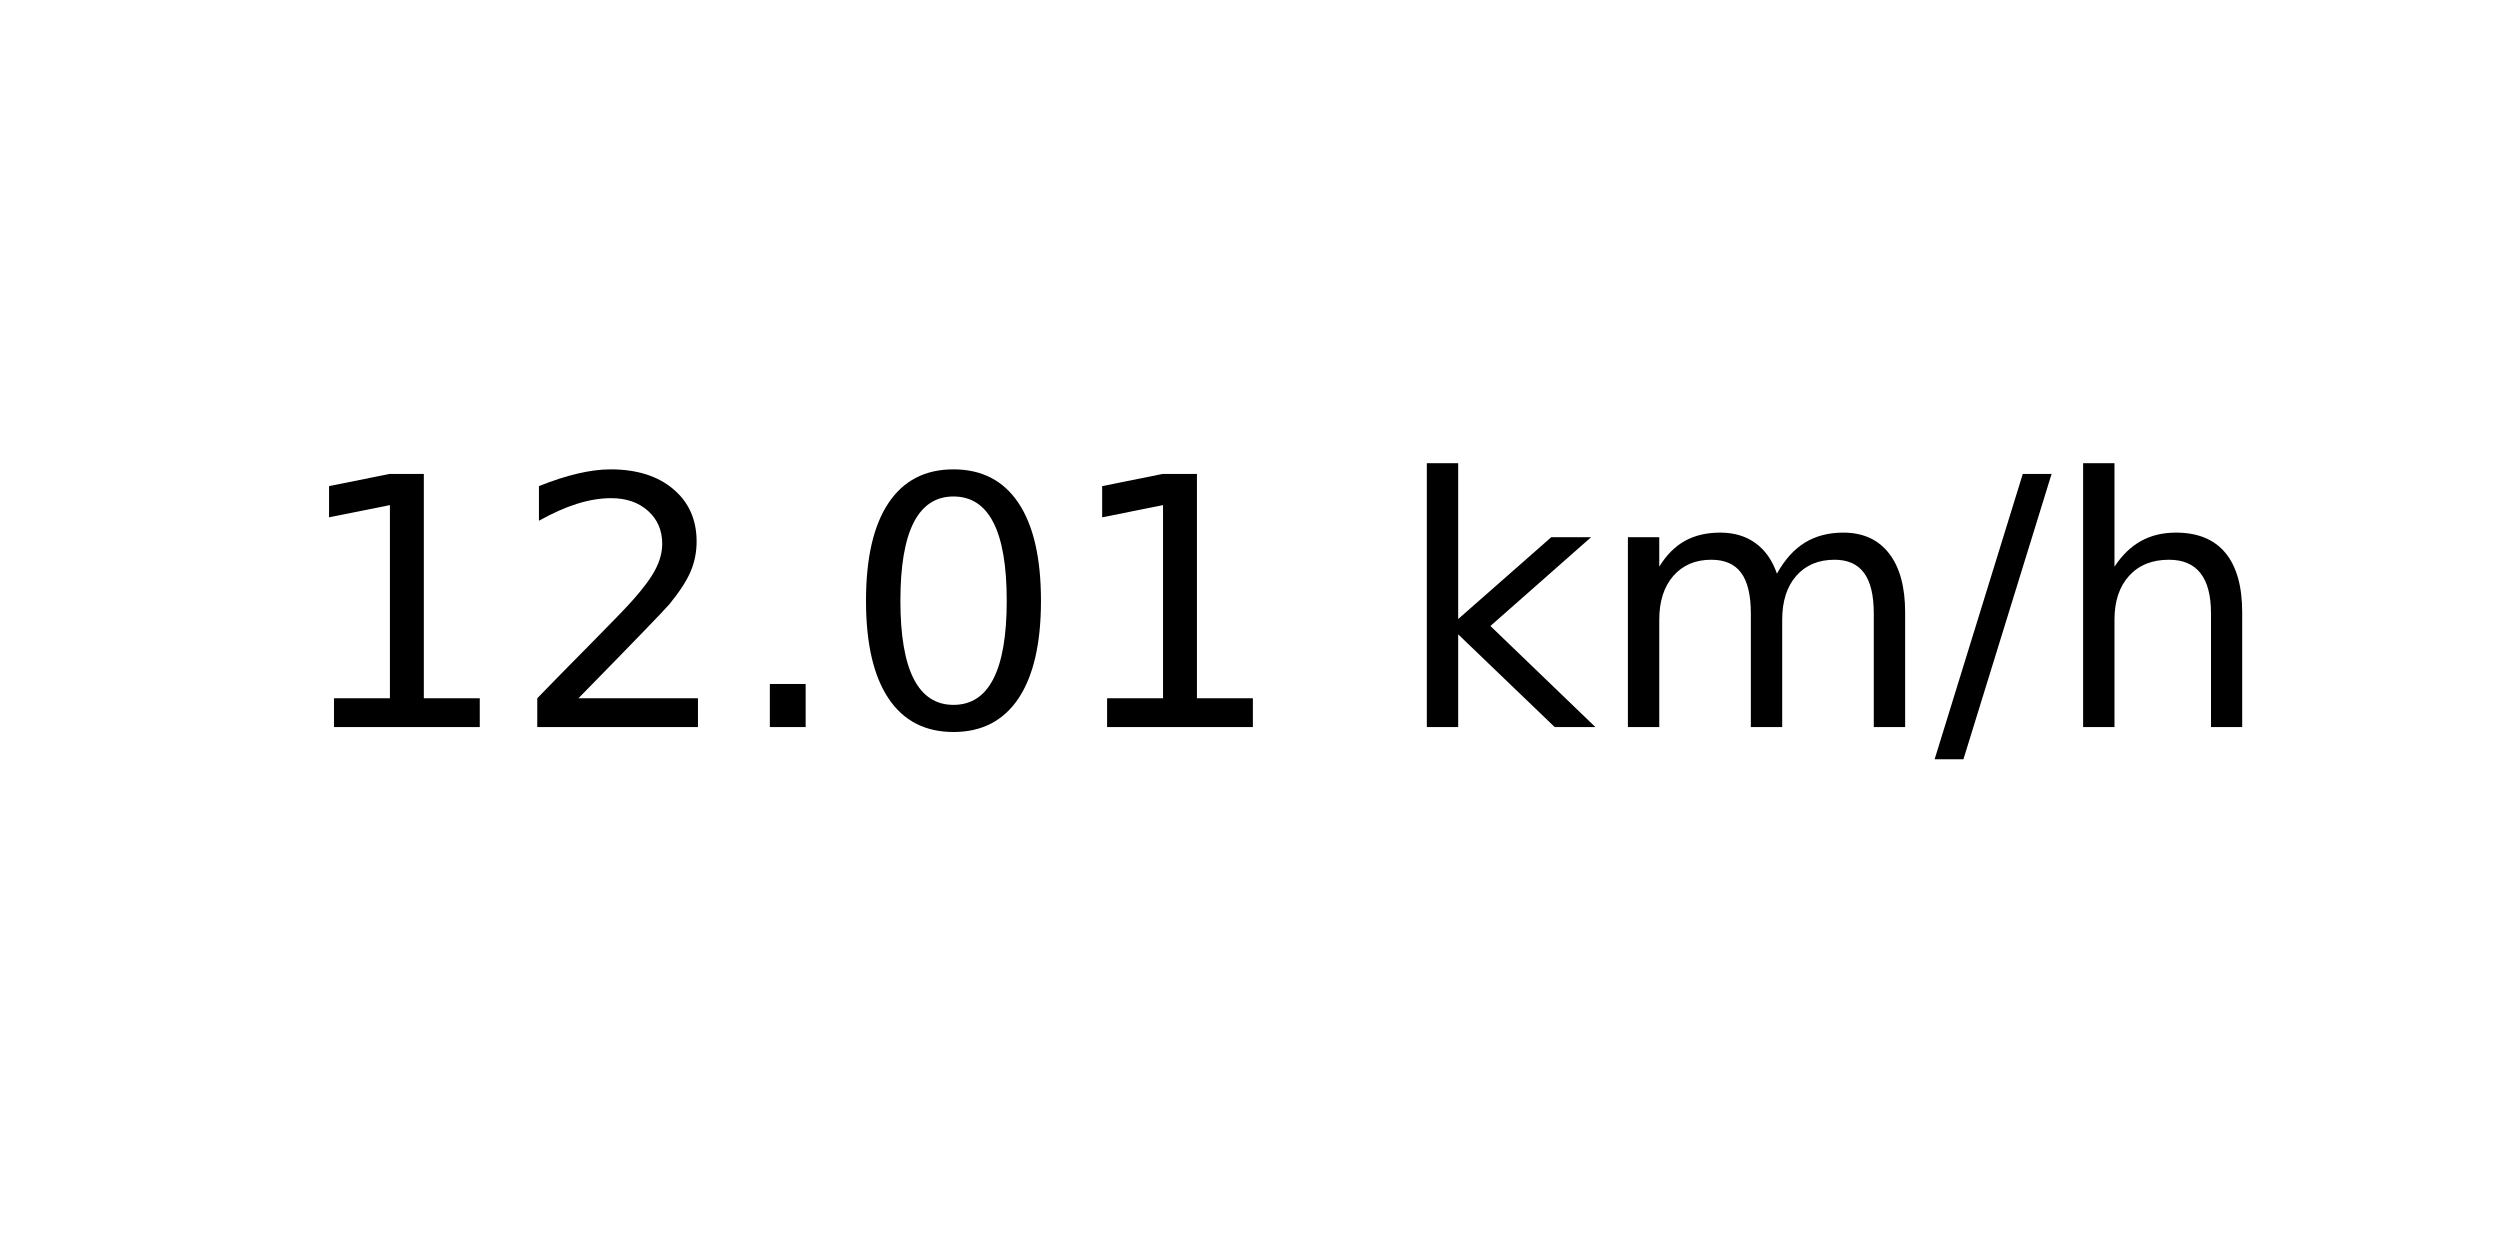
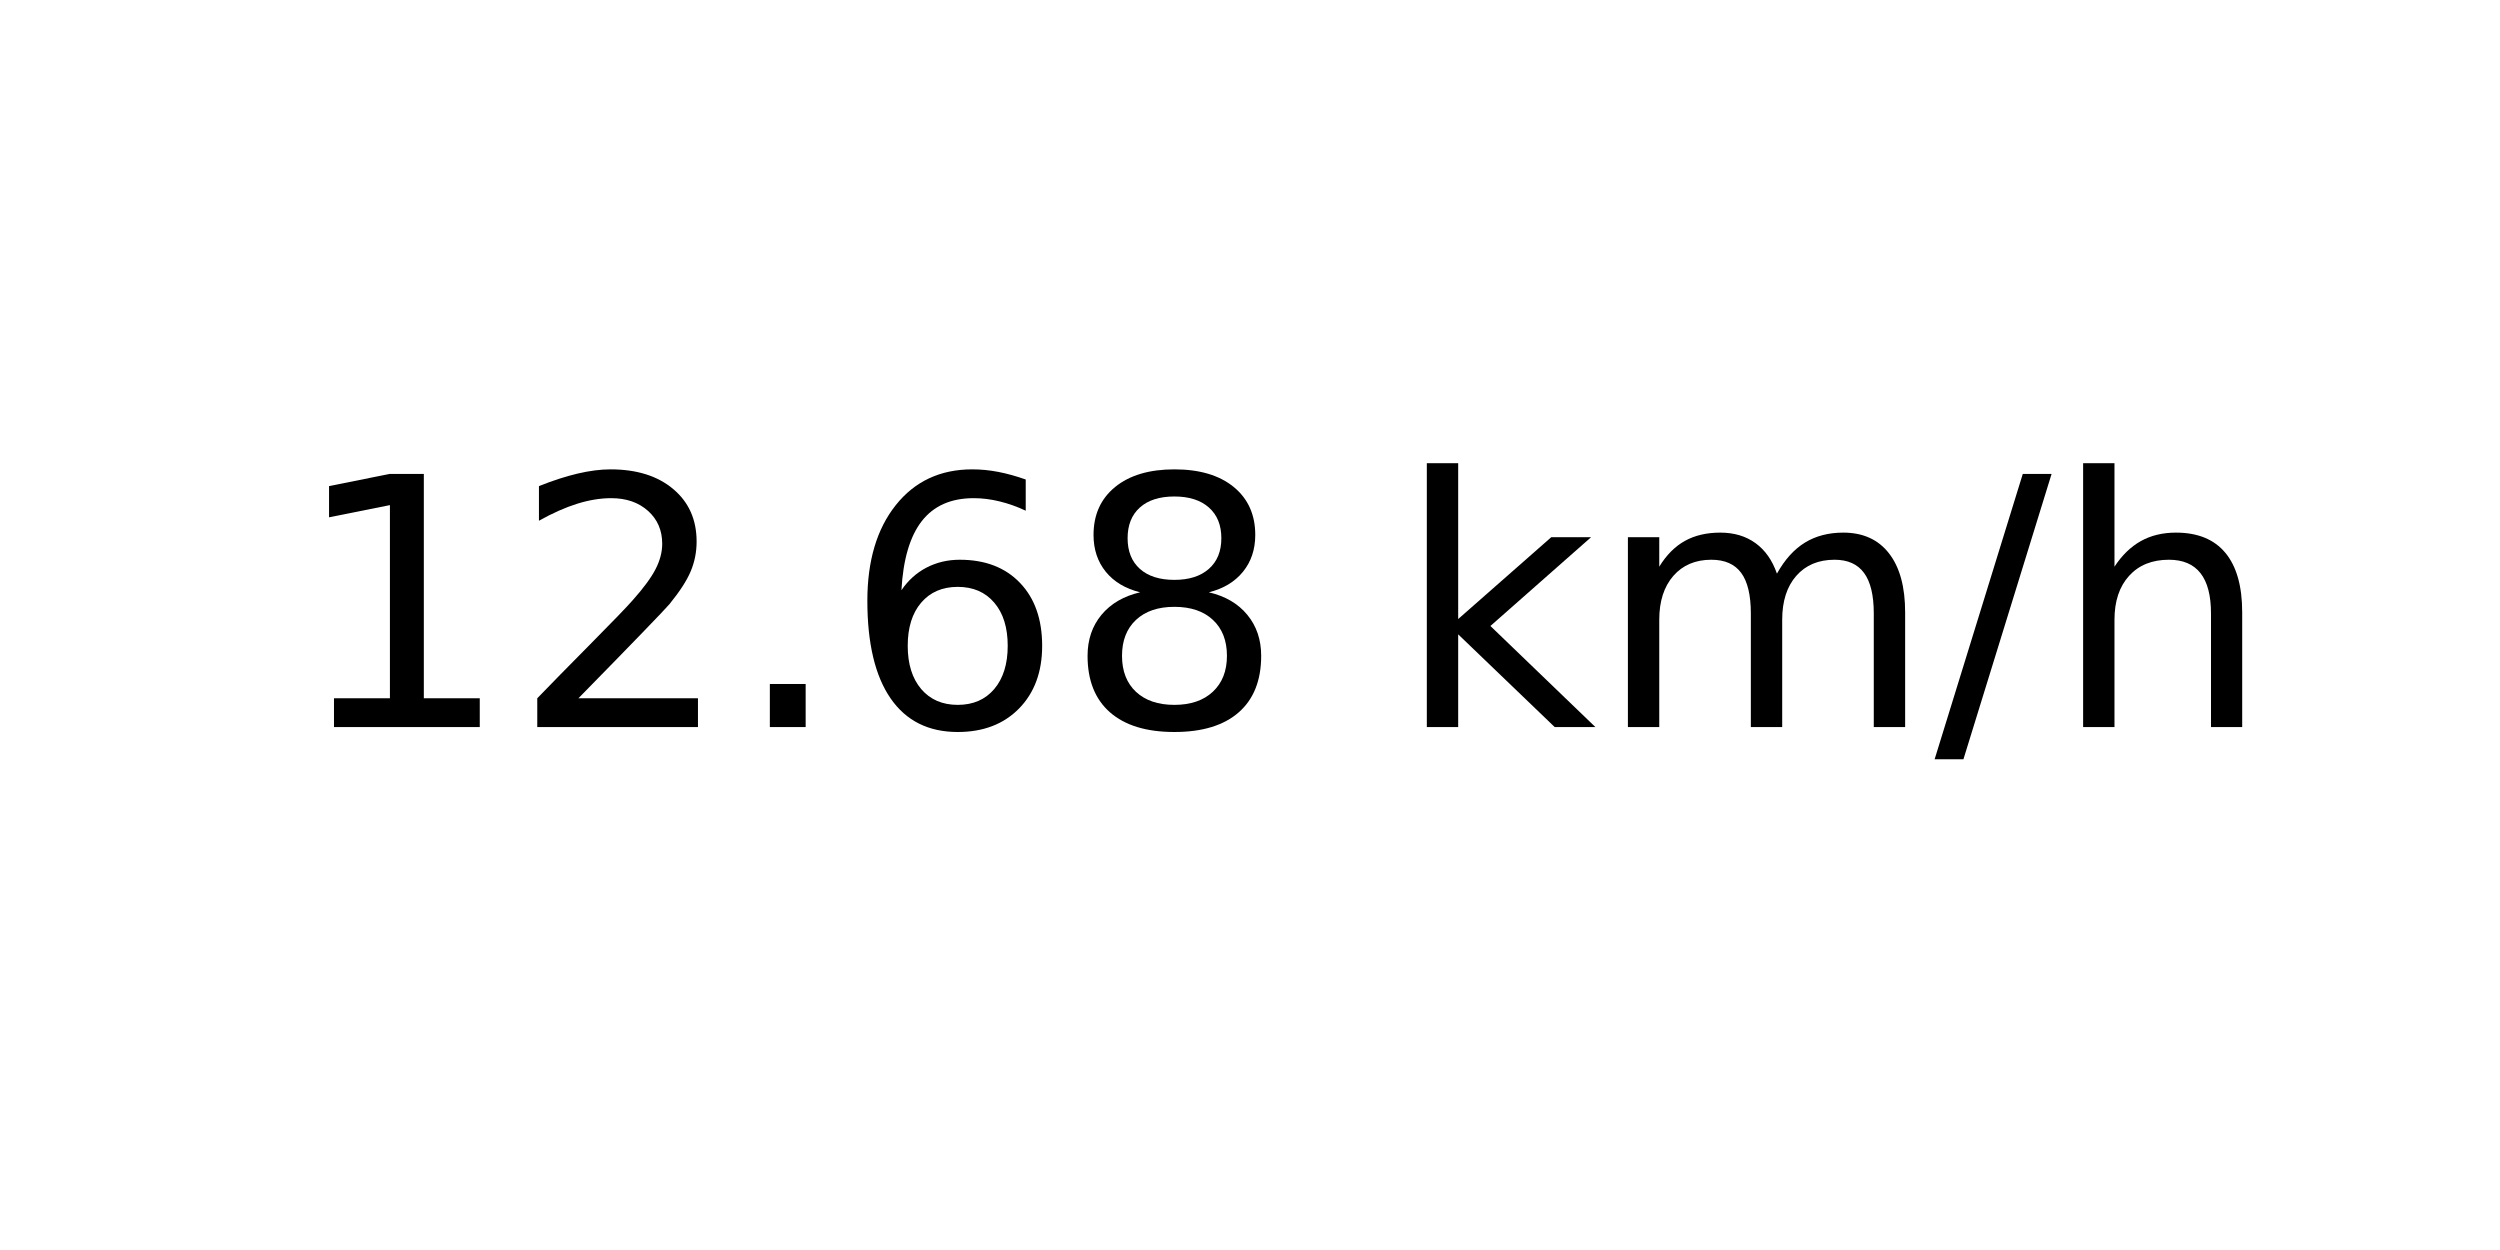
<svg xmlns="http://www.w3.org/2000/svg" xmlns:xlink="http://www.w3.org/1999/xlink" width="72pt" height="36pt" viewBox="0 0 72 36" version="1.1">
  <defs>
    <style type="text/css">*{stroke-linejoin: round; stroke-linecap: butt}</style>
  </defs>
  <g id="figure_1">
    <g id="axes_1">
      <g id="text_1">
        <g transform="translate(8.378125 20.93937) scale(0.1 -0.1)">
          <defs>
            <path id="DejaVuSans-31" d="M 794 531  L 1825 531  L 1825 4091  L 703 3866  L 703 4441  L 1819 4666  L 2450 4666  L 2450 531  L 3481 531  L 3481 0  L 794 0  L 794 531  z " transform="scale(0.015625)" />
            <path id="DejaVuSans-32" d="M 1228 531  L 3431 531  L 3431 0  L 469 0  L 469 531  Q 828 903 1448 1529  Q 2069 2156 2228 2338  Q 2531 2678 2651 2914  Q 2772 3150 2772 3378  Q 2772 3750 2511 3984  Q 2250 4219 1831 4219  Q 1534 4219 1204 4116  Q 875 4013 500 3803  L 500 4441  Q 881 4594 1212 4672  Q 1544 4750 1819 4750  Q 2544 4750 2975 4387  Q 3406 4025 3406 3419  Q 3406 3131 3298 2873  Q 3191 2616 2906 2266  Q 2828 2175 2409 1742  Q 1991 1309 1228 531  z " transform="scale(0.015625)" />
            <path id="DejaVuSans-2e" d="M 684 794  L 1344 794  L 1344 0  L 684 0  L 684 794  z " transform="scale(0.015625)" />
-             <path id="DejaVuSans-30" d="M 2034 4250  Q 1547 4250 1301 3770  Q 1056 3291 1056 2328  Q 1056 1369 1301 889  Q 1547 409 2034 409  Q 2525 409 2770 889  Q 3016 1369 3016 2328  Q 3016 3291 2770 3770  Q 2525 4250 2034 4250  z M 2034 4750  Q 2819 4750 3233 4129  Q 3647 3509 3647 2328  Q 3647 1150 3233 529  Q 2819 -91 2034 -91  Q 1250 -91 836 529  Q 422 1150 422 2328  Q 422 3509 836 4129  Q 1250 4750 2034 4750  z " transform="scale(0.015625)" />
+             <path id="DejaVuSans-36" d="M 2113 2584  Q 1688 2584 1439 2293  Q 1191 2003 1191 1497  Q 1191 994 1439 701  Q 1688 409 2113 409  Q 2538 409 2786 701  Q 3034 994 3034 1497  Q 3034 2003 2786 2293  Q 2538 2584 2113 2584  z M 3366 4563  L 3366 3988  Q 3128 4100 2886 4159  Q 2644 4219 2406 4219  Q 1781 4219 1451 3797  Q 1122 3375 1075 2522  Q 1259 2794 1537 2939  Q 1816 3084 2150 3084  Q 2853 3084 3261 2657  Q 3669 2231 3669 1497  Q 3669 778 3244 343  Q 2819 -91 2113 -91  Q 1303 -91 875 529  Q 447 1150 447 2328  Q 447 3434 972 4092  Q 1497 4750 2381 4750  Q 2619 4750 2861 4703  Q 3103 4656 3366 4563  z " transform="scale(0.015625)" />
+             <path id="DejaVuSans-38" d="M 2034 2216  Q 1584 2216 1326 1975  Q 1069 1734 1069 1313  Q 1069 891 1326 650  Q 1584 409 2034 409  Q 2484 409 2743 651  Q 3003 894 3003 1313  Q 3003 1734 2745 1975  Q 2488 2216 2034 2216  z M 1403 2484  Q 997 2584 770 2862  Q 544 3141 544 3541  Q 544 4100 942 4425  Q 1341 4750 2034 4750  Q 2731 4750 3128 4425  Q 3525 4100 3525 3541  Q 3525 3141 3298 2862  Q 3072 2584 2669 2484  Q 3125 2378 3379 2068  Q 3634 1759 3634 1313  Q 3634 634 3220 271  Q 2806 -91 2034 -91  Q 1263 -91 848 271  Q 434 634 434 1313  Q 434 1759 690 2068  Q 947 2378 1403 2484  z M 1172 3481  Q 1172 3119 1398 2916  Q 1625 2713 2034 2713  Q 2441 2713 2670 2916  Q 2900 3119 2900 3481  Q 2900 3844 2670 4047  Q 2441 4250 2034 4250  Q 1625 4250 1398 4047  Q 1172 3844 1172 3481  z " transform="scale(0.015625)" />
            <path id="DejaVuSans-20" transform="scale(0.015625)" />
            <path id="DejaVuSans-6b" d="M 581 4863  L 1159 4863  L 1159 1991  L 2875 3500  L 3609 3500  L 1753 1863  L 3688 0  L 2938 0  L 1159 1709  L 1159 0  L 581 0  L 581 4863  z " transform="scale(0.015625)" />
            <path id="DejaVuSans-6d" d="M 3328 2828  Q 3544 3216 3844 3400  Q 4144 3584 4550 3584  Q 5097 3584 5394 3201  Q 5691 2819 5691 2113  L 5691 0  L 5113 0  L 5113 2094  Q 5113 2597 4934 2840  Q 4756 3084 4391 3084  Q 3944 3084 3684 2787  Q 3425 2491 3425 1978  L 3425 0  L 2847 0  L 2847 2094  Q 2847 2600 2669 2842  Q 2491 3084 2119 3084  Q 1678 3084 1418 2786  Q 1159 2488 1159 1978  L 1159 0  L 581 0  L 581 3500  L 1159 3500  L 1159 2956  Q 1356 3278 1631 3431  Q 1906 3584 2284 3584  Q 2666 3584 2933 3390  Q 3200 3197 3328 2828  z " transform="scale(0.015625)" />
            <path id="DejaVuSans-2f" d="M 1625 4666  L 2156 4666  L 531 -594  L 0 -594  L 1625 4666  z " transform="scale(0.015625)" />
            <path id="DejaVuSans-68" d="M 3513 2113  L 3513 0  L 2938 0  L 2938 2094  Q 2938 2591 2744 2837  Q 2550 3084 2163 3084  Q 1697 3084 1428 2787  Q 1159 2491 1159 1978  L 1159 0  L 581 0  L 581 4863  L 1159 4863  L 1159 2956  Q 1366 3272 1645 3428  Q 1925 3584 2291 3584  Q 2894 3584 3203 3211  Q 3513 2838 3513 2113  z " transform="scale(0.015625)" />
          </defs>
          <use xlink:href="#DejaVuSans-31" />
          <use xlink:href="#DejaVuSans-32" x="63.623" />
          <use xlink:href="#DejaVuSans-2e" x="127.246" />
-           <use xlink:href="#DejaVuSans-30" x="159.033" />
-           <use xlink:href="#DejaVuSans-31" x="222.656" />
+           <use xlink:href="#DejaVuSans-36" x="159.033" />
+           <use xlink:href="#DejaVuSans-38" x="222.656" />
          <use xlink:href="#DejaVuSans-20" x="286.279" />
          <use xlink:href="#DejaVuSans-6b" x="318.066" />
          <use xlink:href="#DejaVuSans-6d" x="375.977" />
          <use xlink:href="#DejaVuSans-2f" x="473.389" />
          <use xlink:href="#DejaVuSans-68" x="507.08" />
        </g>
      </g>
    </g>
  </g>
</svg>
